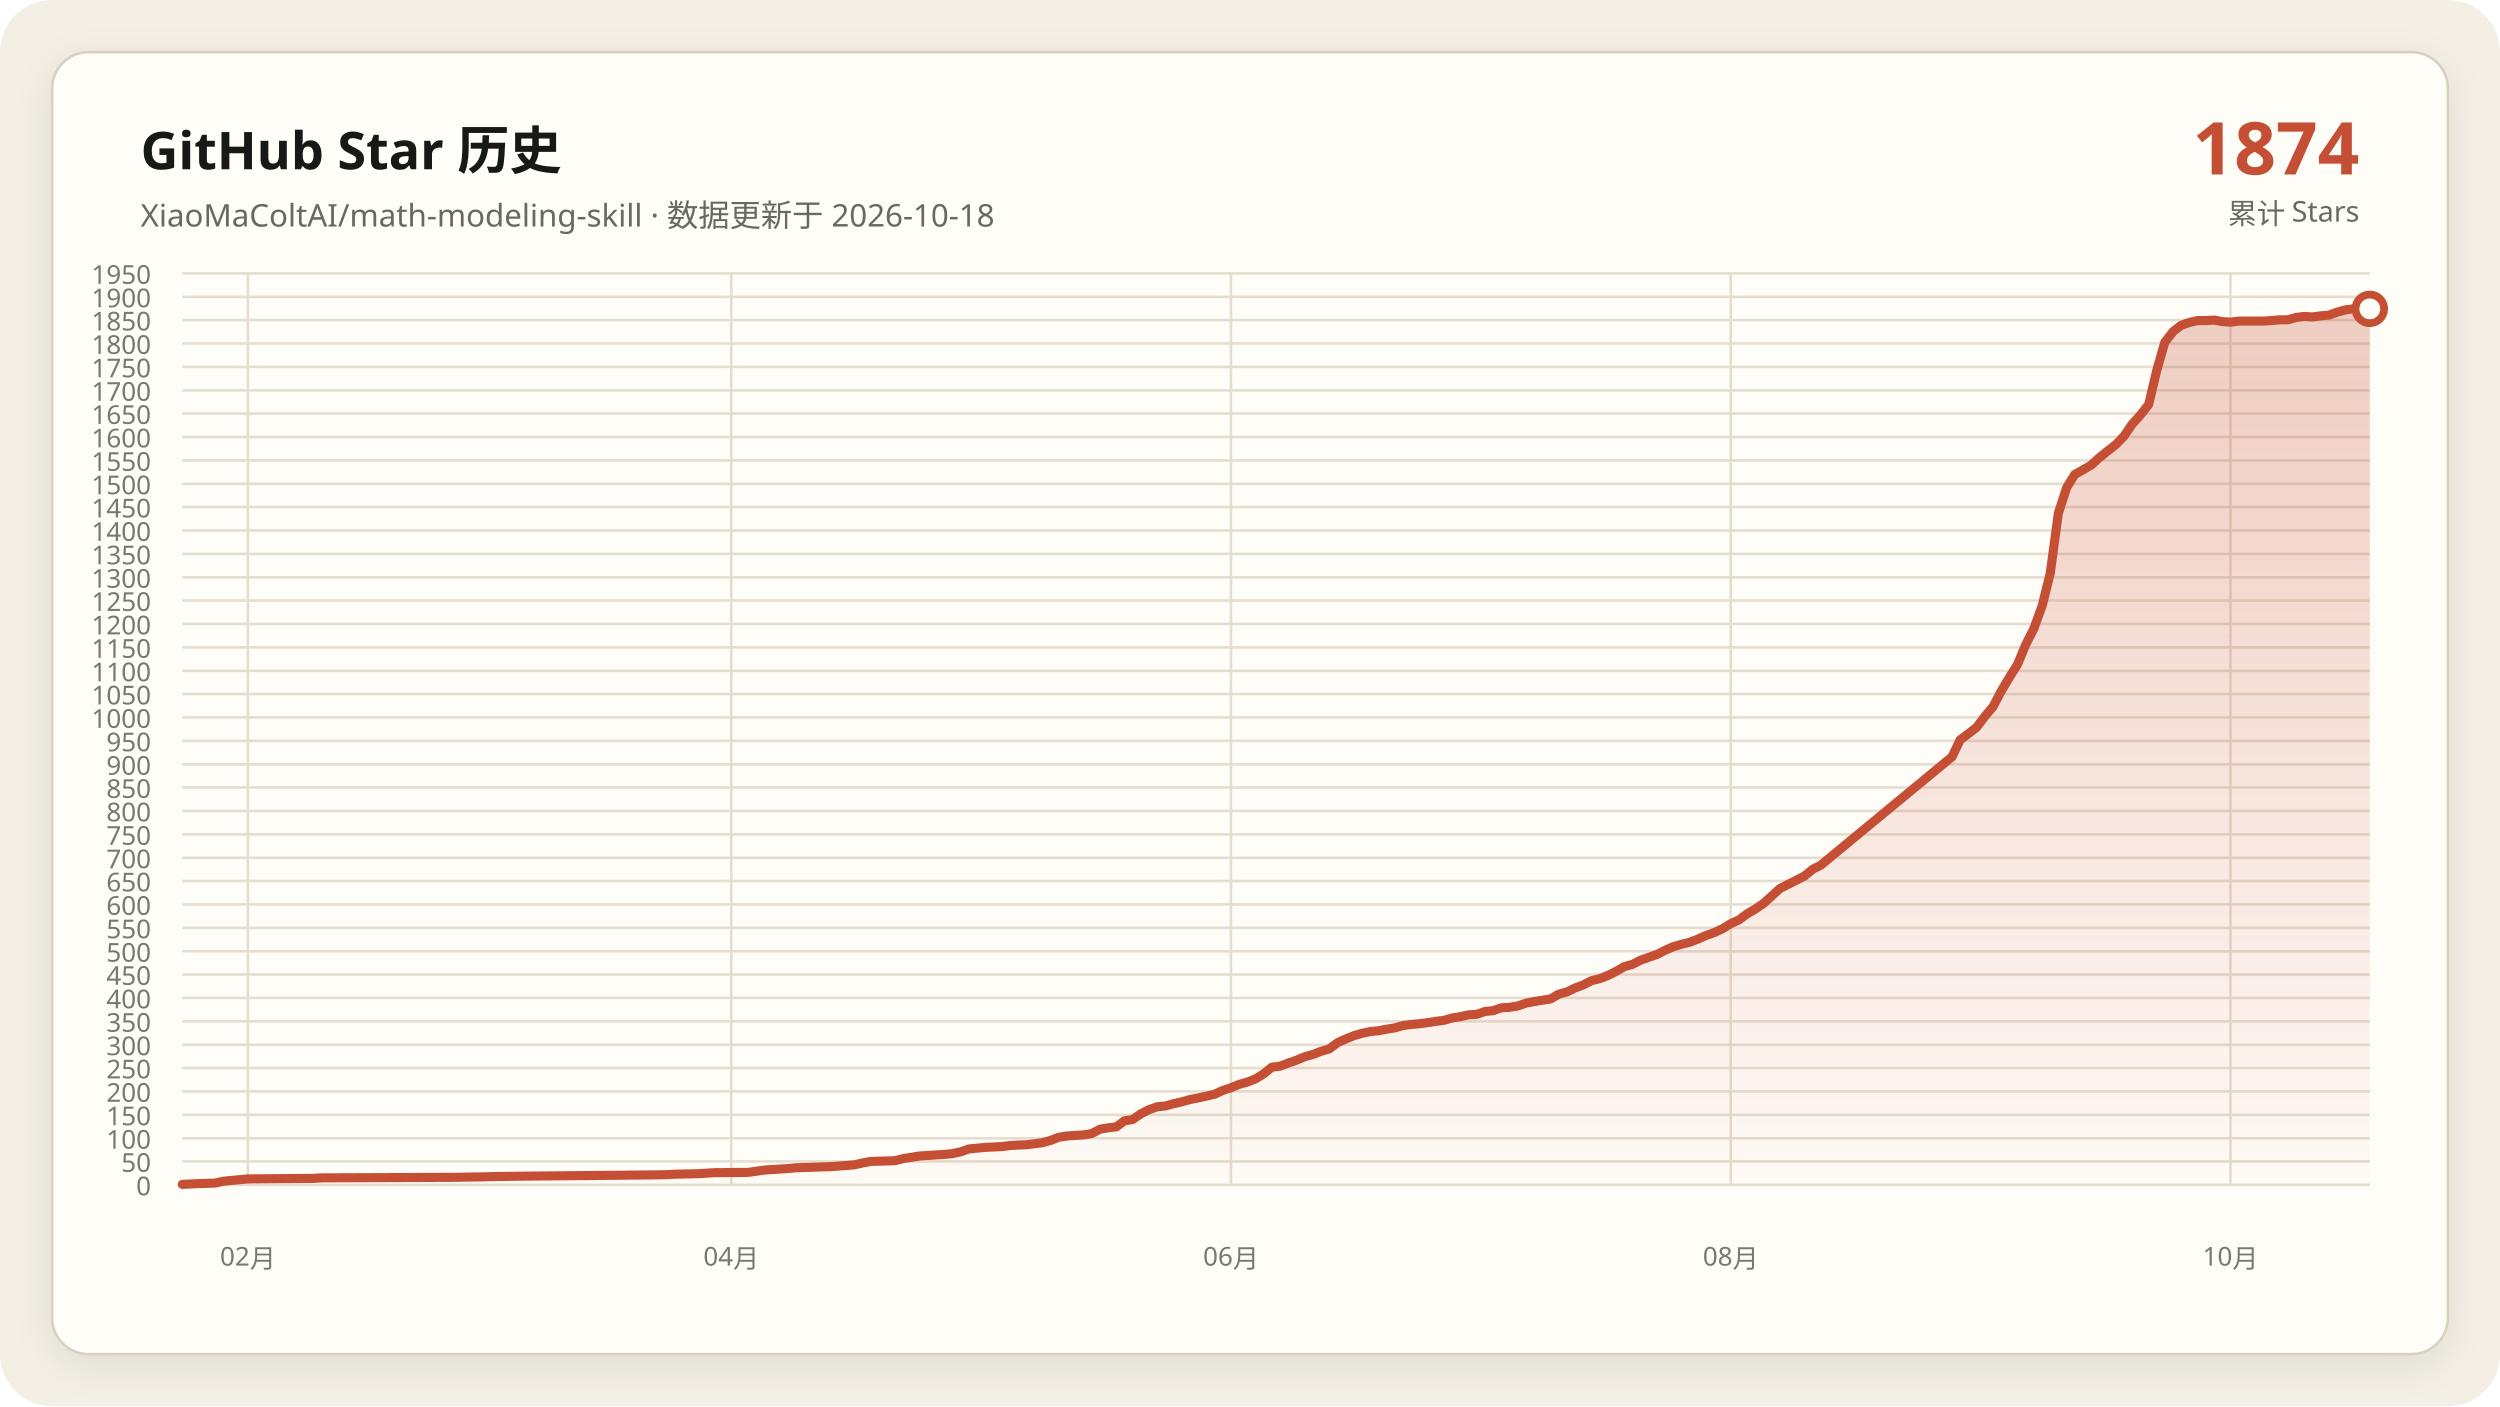
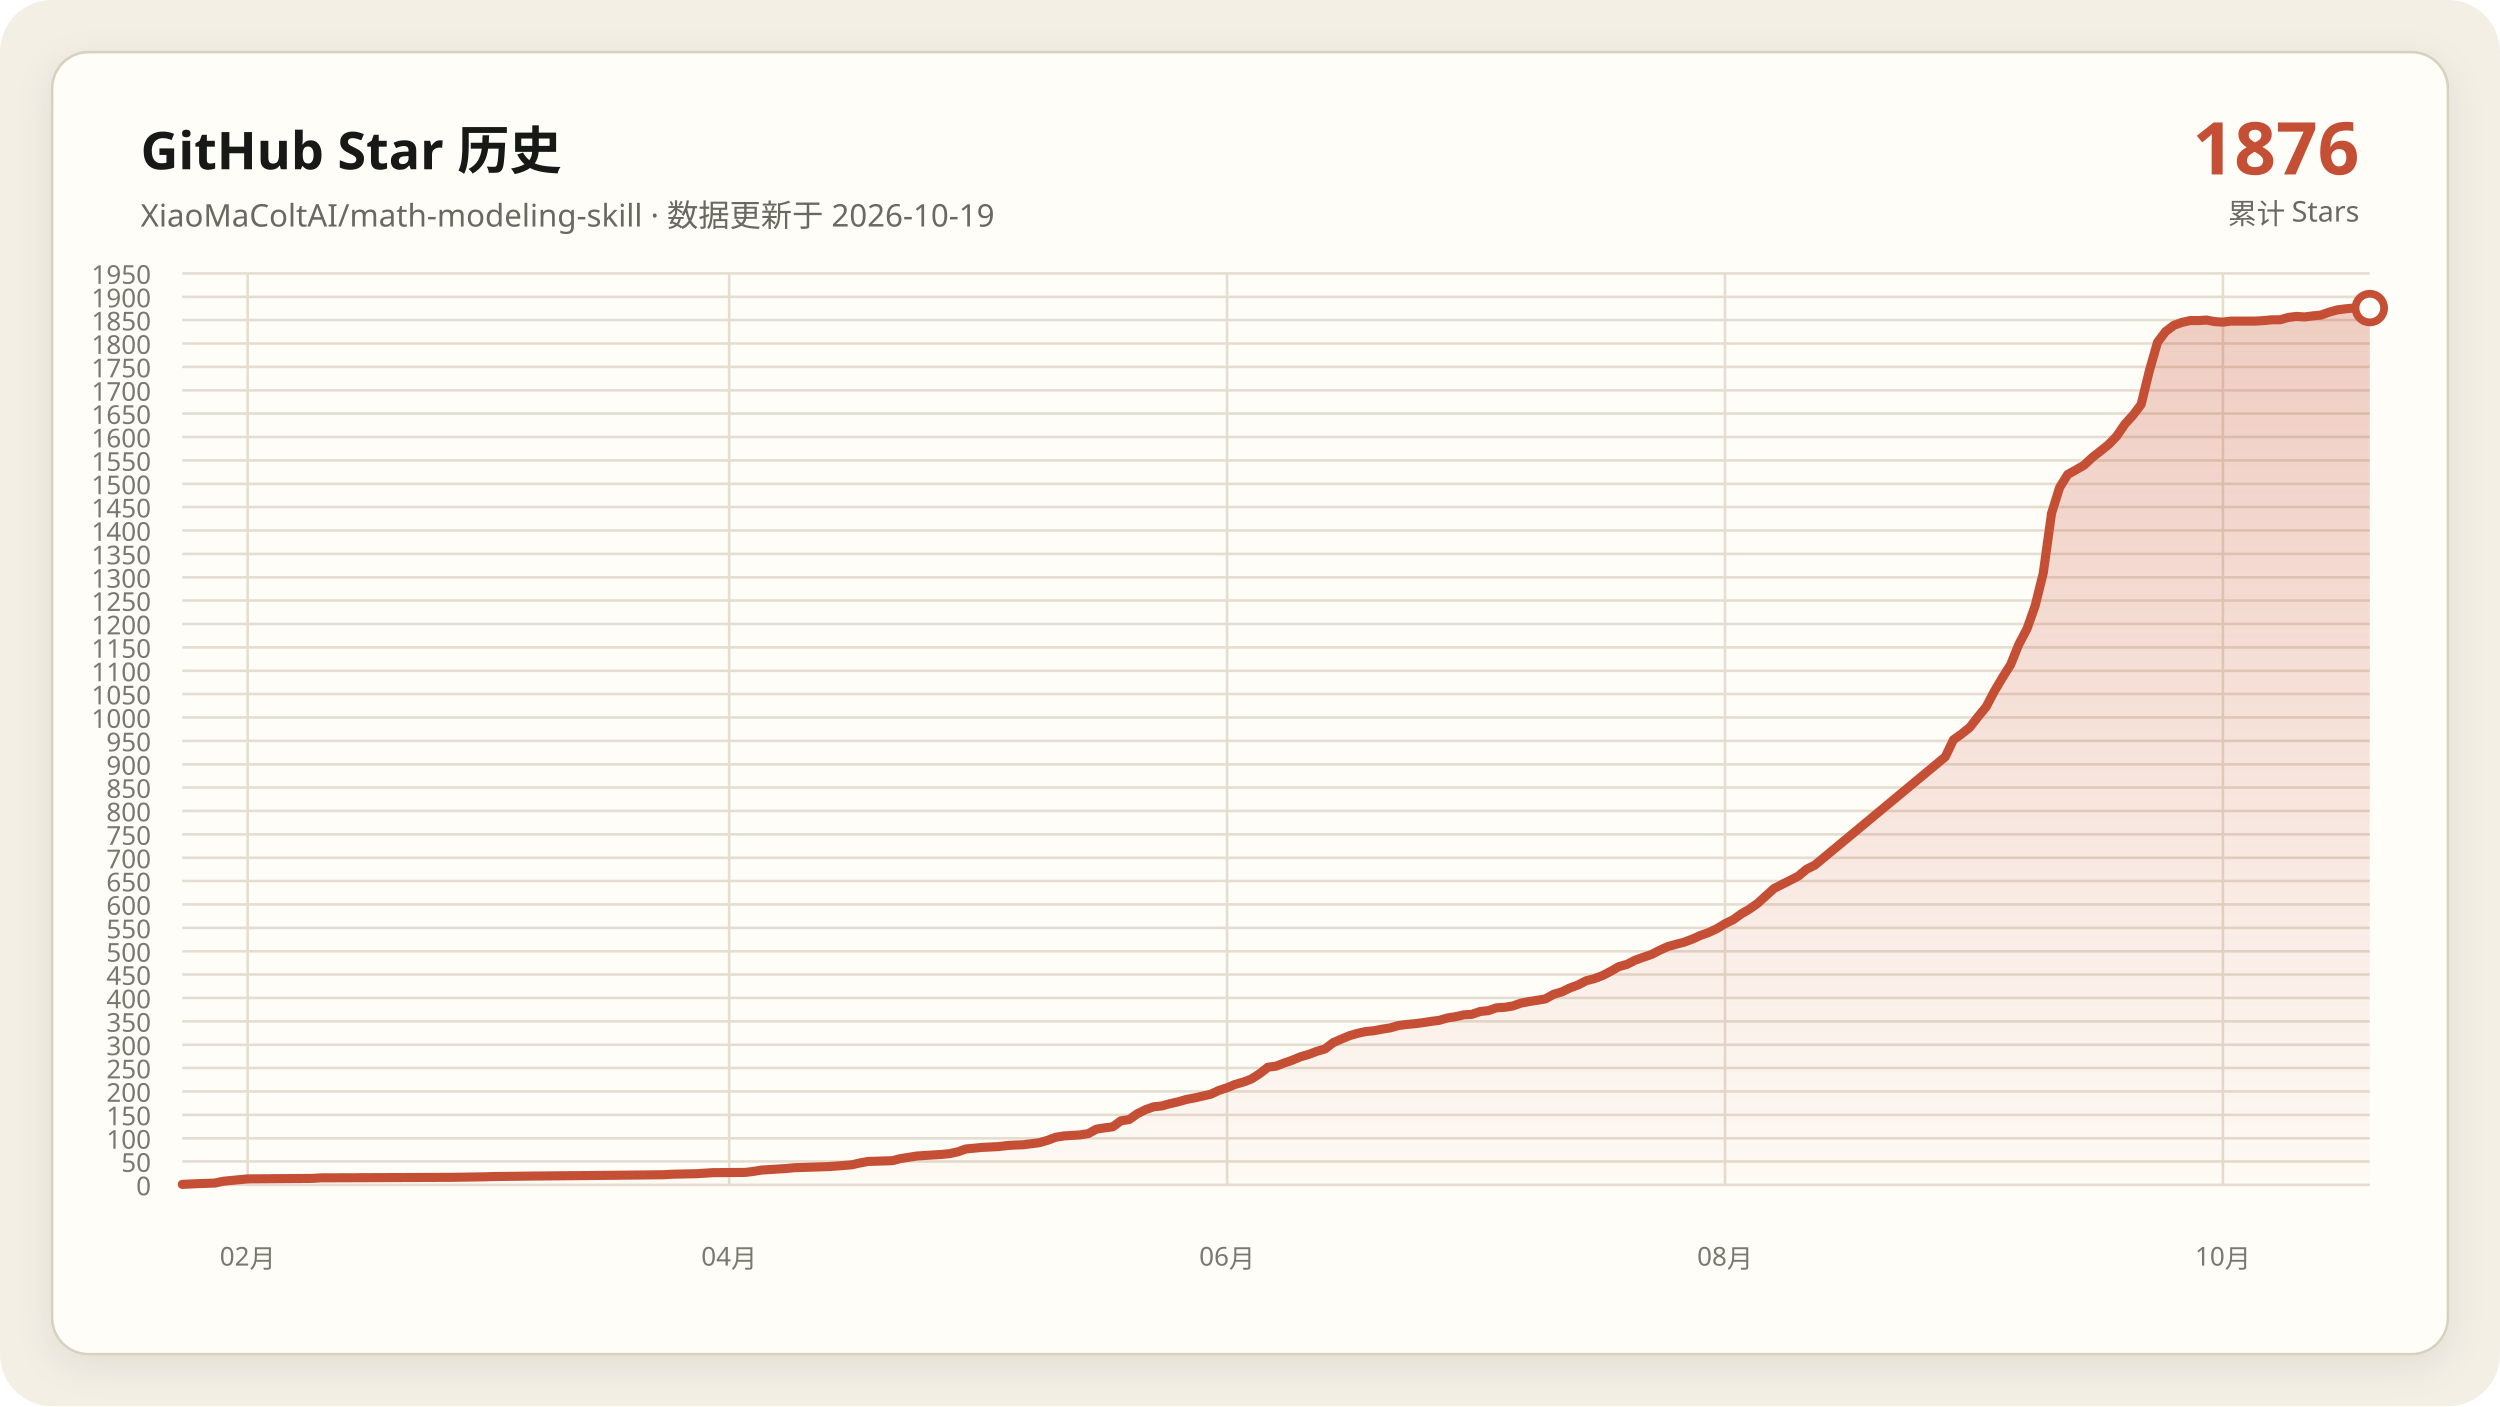
<svg xmlns="http://www.w3.org/2000/svg" data-y-max="1950" viewBox="0 0 960 540" role="img" aria-labelledby="title desc">
  <defs>
    <linearGradient id="area" x1="0" y1="0" x2="0" y2="1">
      <stop offset="0" stop-color="#c54f35" stop-opacity=".28" />
      <stop offset="1" stop-color="#c54f35" stop-opacity=".02" />
    </linearGradient>
    <filter id="shadow" x="-10%" y="-10%" width="120%" height="120%">
      <feDropShadow dx="0" dy="4" stdDeviation="7" flood-color="#171917" flood-opacity=".08" />
    </filter>
  </defs>
  <rect width="960" height="540" rx="20" fill="#f3efe5" />
  <rect x="20" y="20" width="920" height="500" rx="14" fill="#fffdf8" stroke="#d8d0c0" filter="url(#shadow)" />
  <g font-family="Segoe UI, Microsoft YaHei, sans-serif">
    <text x="54" y="65" fill="#171917" font-size="20" font-weight="700">GitHub Star 历史</text>
-     <text x="54" y="87" fill="#686961" font-size="12">XiaoMaColtAI/math-modeling-skill · 数据更新于 2026-10-18</text>
-     <text x="906" y="67" fill="#c54f35" font-size="28" font-weight="750" text-anchor="end">1874</text>
+     <text x="54" y="87" fill="#686961" font-size="12">XiaoMaColtAI/math-modeling-skill · 数据更新于 2026-10-19</text>
+     <text x="906" y="67" fill="#c54f35" font-size="28" font-weight="750" text-anchor="end">1876</text>
    <text x="906" y="86" fill="#686961" font-size="11" text-anchor="end">累计 Stars</text>
    <g fill="#77786f" font-size="10">
      <path d="M70 455.0H910" fill="none" stroke="#e4ddd0" stroke-width="1" />
      <text data-y-tick="true" x="58" y="459.0" text-anchor="end">0</text>
      <path d="M70 446.0H910" fill="none" stroke="#e4ddd0" stroke-width="1" />
      <text data-y-tick="true" x="58" y="450.0" text-anchor="end">50</text>
      <path d="M70 437.1H910" fill="none" stroke="#e4ddd0" stroke-width="1" />
      <text data-y-tick="true" x="58" y="441.1" text-anchor="end">100</text>
      <path d="M70 428.1H910" fill="none" stroke="#e4ddd0" stroke-width="1" />
      <text data-y-tick="true" x="58" y="432.1" text-anchor="end">150</text>
      <path d="M70 419.1H910" fill="none" stroke="#e4ddd0" stroke-width="1" />
      <text data-y-tick="true" x="58" y="423.1" text-anchor="end">200</text>
      <path d="M70 410.1H910" fill="none" stroke="#e4ddd0" stroke-width="1" />
      <text data-y-tick="true" x="58" y="414.1" text-anchor="end">250</text>
      <path d="M70 401.2H910" fill="none" stroke="#e4ddd0" stroke-width="1" />
      <text data-y-tick="true" x="58" y="405.2" text-anchor="end">300</text>
      <path d="M70 392.2H910" fill="none" stroke="#e4ddd0" stroke-width="1" />
      <text data-y-tick="true" x="58" y="396.2" text-anchor="end">350</text>
      <path d="M70 383.2H910" fill="none" stroke="#e4ddd0" stroke-width="1" />
      <text data-y-tick="true" x="58" y="387.2" text-anchor="end">400</text>
      <path d="M70 374.2H910" fill="none" stroke="#e4ddd0" stroke-width="1" />
      <text data-y-tick="true" x="58" y="378.2" text-anchor="end">450</text>
      <path d="M70 365.3H910" fill="none" stroke="#e4ddd0" stroke-width="1" />
      <text data-y-tick="true" x="58" y="369.3" text-anchor="end">500</text>
      <path d="M70 356.3H910" fill="none" stroke="#e4ddd0" stroke-width="1" />
      <text data-y-tick="true" x="58" y="360.3" text-anchor="end">550</text>
      <path d="M70 347.3H910" fill="none" stroke="#e4ddd0" stroke-width="1" />
      <text data-y-tick="true" x="58" y="351.3" text-anchor="end">600</text>
      <path d="M70 338.3H910" fill="none" stroke="#e4ddd0" stroke-width="1" />
      <text data-y-tick="true" x="58" y="342.3" text-anchor="end">650</text>
      <path d="M70 329.4H910" fill="none" stroke="#e4ddd0" stroke-width="1" />
      <text data-y-tick="true" x="58" y="333.4" text-anchor="end">700</text>
      <path d="M70 320.4H910" fill="none" stroke="#e4ddd0" stroke-width="1" />
      <text data-y-tick="true" x="58" y="324.4" text-anchor="end">750</text>
      <path d="M70 311.4H910" fill="none" stroke="#e4ddd0" stroke-width="1" />
      <text data-y-tick="true" x="58" y="315.4" text-anchor="end">800</text>
      <path d="M70 302.4H910" fill="none" stroke="#e4ddd0" stroke-width="1" />
      <text data-y-tick="true" x="58" y="306.4" text-anchor="end">850</text>
      <path d="M70 293.5H910" fill="none" stroke="#e4ddd0" stroke-width="1" />
      <text data-y-tick="true" x="58" y="297.5" text-anchor="end">900</text>
      <path d="M70 284.5H910" fill="none" stroke="#e4ddd0" stroke-width="1" />
      <text data-y-tick="true" x="58" y="288.5" text-anchor="end">950</text>
      <path d="M70 275.5H910" fill="none" stroke="#e4ddd0" stroke-width="1" />
      <text data-y-tick="true" x="58" y="279.5" text-anchor="end">1000</text>
      <path d="M70 266.5H910" fill="none" stroke="#e4ddd0" stroke-width="1" />
      <text data-y-tick="true" x="58" y="270.5" text-anchor="end">1050</text>
      <path d="M70 257.6H910" fill="none" stroke="#e4ddd0" stroke-width="1" />
      <text data-y-tick="true" x="58" y="261.6" text-anchor="end">1100</text>
      <path d="M70 248.6H910" fill="none" stroke="#e4ddd0" stroke-width="1" />
      <text data-y-tick="true" x="58" y="252.6" text-anchor="end">1150</text>
      <path d="M70 239.6H910" fill="none" stroke="#e4ddd0" stroke-width="1" />
      <text data-y-tick="true" x="58" y="243.6" text-anchor="end">1200</text>
      <path d="M70 230.6H910" fill="none" stroke="#e4ddd0" stroke-width="1" />
      <text data-y-tick="true" x="58" y="234.6" text-anchor="end">1250</text>
      <path d="M70 221.7H910" fill="none" stroke="#e4ddd0" stroke-width="1" />
      <text data-y-tick="true" x="58" y="225.7" text-anchor="end">1300</text>
      <path d="M70 212.7H910" fill="none" stroke="#e4ddd0" stroke-width="1" />
      <text data-y-tick="true" x="58" y="216.7" text-anchor="end">1350</text>
      <path d="M70 203.7H910" fill="none" stroke="#e4ddd0" stroke-width="1" />
      <text data-y-tick="true" x="58" y="207.7" text-anchor="end">1400</text>
      <path d="M70 194.7H910" fill="none" stroke="#e4ddd0" stroke-width="1" />
      <text data-y-tick="true" x="58" y="198.7" text-anchor="end">1450</text>
      <path d="M70 185.8H910" fill="none" stroke="#e4ddd0" stroke-width="1" />
      <text data-y-tick="true" x="58" y="189.8" text-anchor="end">1500</text>
      <path d="M70 176.8H910" fill="none" stroke="#e4ddd0" stroke-width="1" />
      <text data-y-tick="true" x="58" y="180.8" text-anchor="end">1550</text>
      <path d="M70 167.8H910" fill="none" stroke="#e4ddd0" stroke-width="1" />
      <text data-y-tick="true" x="58" y="171.8" text-anchor="end">1600</text>
      <path d="M70 158.8H910" fill="none" stroke="#e4ddd0" stroke-width="1" />
      <text data-y-tick="true" x="58" y="162.8" text-anchor="end">1650</text>
      <path d="M70 149.9H910" fill="none" stroke="#e4ddd0" stroke-width="1" />
      <text data-y-tick="true" x="58" y="153.9" text-anchor="end">1700</text>
      <path d="M70 140.9H910" fill="none" stroke="#e4ddd0" stroke-width="1" />
      <text data-y-tick="true" x="58" y="144.9" text-anchor="end">1750</text>
      <path d="M70 131.9H910" fill="none" stroke="#e4ddd0" stroke-width="1" />
      <text data-y-tick="true" x="58" y="135.9" text-anchor="end">1800</text>
      <path d="M70 122.9H910" fill="none" stroke="#e4ddd0" stroke-width="1" />
      <text data-y-tick="true" x="58" y="126.9" text-anchor="end">1850</text>
      <path d="M70 114.0H910" fill="none" stroke="#e4ddd0" stroke-width="1" />
      <text data-y-tick="true" x="58" y="118.0" text-anchor="end">1900</text>
      <path d="M70 105.0H910" fill="none" stroke="#e4ddd0" stroke-width="1" />
      <text data-y-tick="true" x="58" y="109.0" text-anchor="end">1950</text>
-       <path d="M95.2 105V455" fill="none" stroke="#e4ddd0" stroke-width="1" />
-       <text x="95.2" y="486" text-anchor="middle">02月</text>
-       <path d="M280.8 105V455" fill="none" stroke="#e4ddd0" stroke-width="1" />
-       <text x="280.8" y="486" text-anchor="middle">04月</text>
-       <path d="M472.7 105V455" fill="none" stroke="#e4ddd0" stroke-width="1" />
-       <text x="472.7" y="486" text-anchor="middle">06月</text>
-       <path d="M664.6 105V455" fill="none" stroke="#e4ddd0" stroke-width="1" />
-       <text x="664.6" y="486" text-anchor="middle">08月</text>
-       <path d="M856.5 105V455" fill="none" stroke="#e4ddd0" stroke-width="1" />
-       <text x="856.5" y="486" text-anchor="middle">10月</text>
+       <path d="M95.1 105V455" fill="none" stroke="#e4ddd0" stroke-width="1" />
+       <text x="95.1" y="486" text-anchor="middle">02月</text>
+       <path d="M280.0 105V455" fill="none" stroke="#e4ddd0" stroke-width="1" />
+       <text x="280.0" y="486" text-anchor="middle">04月</text>
+       <path d="M471.2 105V455" fill="none" stroke="#e4ddd0" stroke-width="1" />
+       <text x="471.2" y="486" text-anchor="middle">06月</text>
+       <path d="M662.4 105V455" fill="none" stroke="#e4ddd0" stroke-width="1" />
+       <text x="662.4" y="486" text-anchor="middle">08月</text>
+       <path d="M853.6 105V455" fill="none" stroke="#e4ddd0" stroke-width="1" />
+       <text x="853.6" y="486" text-anchor="middle">10月</text>
    </g>
-     <polygon fill="url(#area)" points="70.0,455 70.0,454.8 76.3,454.5 82.6,454.3 85.7,453.6 92.0,453.0 95.2,452.7 120.3,452.5 123.5,452.3 173.8,452.1 186.4,451.9 189.6,451.8 205.3,451.6 227.3,451.4 246.2,451.2 255.6,451.1 258.8,450.9 268.2,450.7 271.3,450.5 274.5,450.3 287.1,450.2 290.2,449.8 293.4,449.3 296.5,449.1 299.7,448.9 302.8,448.7 306.0,448.4 312.2,448.2 318.5,448.0 321.7,447.8 328.0,447.3 331.1,446.6 334.3,446.0 340.6,445.8 343.7,445.7 346.9,444.9 350.0,444.4 353.1,443.9 356.3,443.7 359.4,443.5 362.6,443.3 365.7,443.0 368.9,442.3 372.0,441.2 378.3,440.6 384.6,440.3 387.8,439.9 390.9,439.7 394.0,439.6 400.3,438.8 403.5,437.9 406.6,436.7 409.8,436.2 412.9,436.0 416.1,435.8 419.2,435.3 422.4,433.6 425.5,433.1 428.7,432.7 431.8,430.4 434.9,429.9 438.1,427.7 441.2,426.1 444.4,425.0 447.5,424.7 450.7,423.8 453.8,423.1 457.0,422.2 460.1,421.6 463.3,420.9 466.4,420.2 469.6,418.7 472.7,417.7 475.8,416.4 479.0,415.5 482.1,414.3 485.3,412.3 488.4,409.8 491.6,409.4 494.7,408.2 497.9,407.1 501.0,405.8 504.2,404.9 507.3,403.7 510.4,402.8 513.6,400.4 516.7,399.0 519.9,397.7 523.0,396.8 526.2,396.1 529.3,395.8 532.5,395.2 535.6,394.7 538.8,393.8 541.9,393.4 545.1,393.1 548.2,392.7 551.3,392.2 554.5,391.8 557.6,390.9 560.8,390.4 563.9,389.7 567.1,389.5 570.2,388.4 573.4,388.1 576.5,387.0 579.7,386.8 582.8,386.3 586.0,385.2 589.1,384.6 592.2,384.1 595.4,383.6 598.5,381.8 601.7,380.9 604.8,379.4 608.0,378.2 611.1,376.6 614.3,375.8 617.4,374.6 620.6,373.0 623.7,371.2 626.9,370.3 630.0,368.7 633.1,367.6 636.3,366.5 639.4,364.9 642.6,363.5 645.7,362.6 648.9,361.8 652.0,360.6 655.2,359.2 658.3,358.1 661.5,356.6 664.6,354.7 667.8,353.2 670.9,350.9 674.0,349.1 677.2,346.9 683.5,341.2 686.6,339.6 689.8,338.0 692.9,336.4 696.1,333.8 699.2,332.2 749.6,290.6 752.7,284.1 755.8,281.8 759.0,279.3 762.1,275.2 765.3,271.4 768.4,265.5 771.6,260.1 774.7,255.2 777.9,247.5 781.0,241.4 784.2,232.6 787.3,220.1 790.4,197.1 793.6,187.2 796.7,182.2 799.9,180.4 803.0,178.6 806.2,175.7 809.3,173.2 812.5,170.7 815.6,167.5 818.8,162.8 821.9,159.4 825.1,155.3 828.2,142.2 831.3,131.4 834.5,127.3 837.6,124.9 840.8,123.8 843.9,123.1 847.1,123.1 850.2,122.9 853.4,123.5 856.5,123.7 859.7,123.3 862.8,123.3 866.0,123.3 869.1,123.3 872.2,123.1 875.4,122.8 878.5,122.8 881.7,121.9 884.8,121.5 888.0,121.7 891.1,121.3 894.3,121.0 897.4,119.9 900.6,119.0 903.7,118.6 906.9,118.3 910.0,118.6 910.0,455" />
-     <polyline fill="none" stroke="#c54f35" stroke-width="3.5" stroke-linecap="round" stroke-linejoin="round" points="70.0,454.8 76.3,454.5 82.6,454.3 85.7,453.6 92.0,453.0 95.2,452.7 120.3,452.5 123.5,452.3 173.8,452.1 186.4,451.9 189.6,451.8 205.3,451.6 227.3,451.4 246.2,451.2 255.6,451.1 258.8,450.9 268.2,450.7 271.3,450.5 274.5,450.3 287.1,450.2 290.2,449.8 293.4,449.3 296.5,449.1 299.7,448.9 302.8,448.7 306.0,448.4 312.2,448.2 318.5,448.0 321.7,447.8 328.0,447.3 331.1,446.6 334.3,446.0 340.6,445.8 343.7,445.7 346.9,444.9 350.0,444.4 353.1,443.9 356.3,443.7 359.4,443.5 362.6,443.3 365.7,443.0 368.9,442.3 372.0,441.2 378.3,440.6 384.6,440.3 387.8,439.9 390.9,439.7 394.0,439.6 400.3,438.8 403.5,437.9 406.6,436.7 409.8,436.2 412.9,436.0 416.1,435.8 419.2,435.3 422.4,433.6 425.5,433.1 428.7,432.7 431.8,430.4 434.9,429.9 438.1,427.7 441.2,426.1 444.4,425.0 447.5,424.7 450.7,423.8 453.8,423.1 457.0,422.2 460.1,421.6 463.3,420.9 466.4,420.2 469.6,418.7 472.7,417.7 475.8,416.4 479.0,415.5 482.1,414.3 485.3,412.3 488.4,409.8 491.6,409.4 494.7,408.2 497.9,407.1 501.0,405.8 504.2,404.9 507.3,403.7 510.4,402.8 513.6,400.4 516.7,399.0 519.9,397.7 523.0,396.8 526.2,396.1 529.3,395.8 532.5,395.2 535.6,394.7 538.8,393.8 541.9,393.4 545.1,393.1 548.2,392.7 551.3,392.2 554.5,391.8 557.6,390.9 560.8,390.4 563.9,389.7 567.1,389.5 570.2,388.4 573.4,388.1 576.5,387.0 579.7,386.8 582.8,386.3 586.0,385.2 589.1,384.6 592.2,384.1 595.4,383.6 598.5,381.8 601.7,380.9 604.8,379.4 608.0,378.2 611.1,376.6 614.3,375.8 617.4,374.6 620.6,373.0 623.7,371.2 626.9,370.3 630.0,368.7 633.1,367.6 636.3,366.5 639.4,364.9 642.6,363.5 645.7,362.6 648.9,361.8 652.0,360.6 655.2,359.2 658.3,358.1 661.5,356.6 664.6,354.7 667.8,353.2 670.9,350.9 674.0,349.1 677.2,346.9 683.5,341.2 686.6,339.6 689.8,338.0 692.9,336.4 696.1,333.8 699.2,332.2 749.6,290.6 752.7,284.1 755.8,281.8 759.0,279.3 762.1,275.2 765.3,271.4 768.4,265.5 771.6,260.1 774.7,255.2 777.9,247.5 781.0,241.4 784.2,232.6 787.3,220.1 790.4,197.1 793.6,187.2 796.7,182.2 799.9,180.4 803.0,178.6 806.2,175.7 809.3,173.2 812.5,170.7 815.6,167.5 818.8,162.8 821.9,159.4 825.1,155.3 828.2,142.2 831.3,131.4 834.5,127.3 837.6,124.9 840.8,123.8 843.9,123.1 847.1,123.1 850.2,122.9 853.4,123.5 856.5,123.7 859.7,123.3 862.8,123.3 866.0,123.3 869.1,123.3 872.2,123.1 875.4,122.8 878.5,122.8 881.7,121.9 884.8,121.5 888.0,121.7 891.1,121.3 894.3,121.0 897.4,119.9 900.6,119.0 903.7,118.6 906.9,118.3 910.0,118.6" />
-     <circle cx="910.0" cy="118.6" r="5.5" fill="#fffdf8" stroke="#c54f35" stroke-width="3" />
+     <polygon fill="url(#area)" points="70.0,455 70.0,454.8 76.3,454.5 82.5,454.3 85.7,453.6 91.9,453.0 95.1,452.7 120.1,452.5 123.3,452.3 173.4,452.1 186.0,451.9 189.1,451.8 204.8,451.6 226.7,451.4 245.5,451.2 254.9,451.1 258.1,450.9 267.5,450.7 270.6,450.5 273.7,450.3 286.3,450.2 289.4,449.8 292.5,449.3 295.7,449.1 298.8,448.9 301.9,448.7 305.1,448.4 311.3,448.2 317.6,448.0 320.7,447.8 327.0,447.3 330.1,446.6 333.3,446.0 339.6,445.8 342.7,445.7 345.8,444.9 349.0,444.4 352.1,443.9 355.2,443.7 358.4,443.5 361.5,443.3 364.6,443.0 367.8,442.3 370.9,441.2 377.2,440.6 383.4,440.3 386.6,439.9 389.7,439.7 392.8,439.6 399.1,438.8 402.2,437.9 405.4,436.7 408.5,436.2 411.6,436.0 414.8,435.8 417.9,435.3 421.0,433.6 424.2,433.1 427.3,432.7 430.4,430.4 433.6,429.9 436.7,427.7 439.9,426.1 443.0,425.0 446.1,424.7 449.3,423.8 452.4,423.1 455.5,422.2 458.7,421.6 461.8,420.9 464.9,420.2 468.1,418.7 471.2,417.7 474.3,416.4 477.5,415.5 480.6,414.3 483.7,412.3 486.9,409.8 490.0,409.4 493.1,408.2 496.3,407.1 499.4,405.8 502.5,404.9 505.7,403.7 508.8,402.8 511.9,400.4 515.1,399.0 518.2,397.7 521.3,396.8 524.5,396.1 527.6,395.8 530.7,395.2 533.9,394.7 537.0,393.8 540.1,393.4 543.3,393.1 546.4,392.7 549.6,392.2 552.7,391.8 555.8,390.9 559.0,390.4 562.1,389.7 565.2,389.5 568.4,388.4 571.5,388.1 574.6,387.0 577.8,386.8 580.9,386.3 584.0,385.2 587.2,384.6 590.3,384.1 593.4,383.6 596.6,381.8 599.7,380.9 602.8,379.4 606.0,378.2 609.1,376.6 612.2,375.8 615.4,374.6 618.5,373.0 621.6,371.2 624.8,370.3 627.9,368.7 631.0,367.6 634.2,366.5 637.3,364.9 640.4,363.5 643.6,362.6 646.7,361.8 649.9,360.6 653.0,359.2 656.1,358.1 659.3,356.6 662.4,354.7 665.5,353.2 668.7,350.9 671.8,349.1 674.9,346.9 681.2,341.2 684.3,339.6 687.5,338.0 690.6,336.4 693.7,333.8 696.9,332.2 747.0,290.6 750.1,284.1 753.3,281.8 756.4,279.3 759.6,275.2 762.7,271.4 765.8,265.5 769.0,260.1 772.1,255.2 775.2,247.5 778.4,241.4 781.5,232.6 784.6,220.1 787.8,197.1 790.9,187.2 794.0,182.2 797.2,180.4 800.3,178.6 803.4,175.7 806.6,173.2 809.7,170.7 812.8,167.5 816.0,162.8 819.1,159.4 822.2,155.3 825.4,142.2 828.5,131.4 831.6,127.3 834.8,124.9 837.9,123.8 841.0,123.1 844.2,123.1 847.3,122.9 850.4,123.5 853.6,123.7 856.7,123.3 859.9,123.3 863.0,123.3 866.1,123.3 869.3,123.1 872.4,122.8 875.5,122.8 878.7,121.9 881.8,121.5 884.9,121.7 888.1,121.3 891.2,121.0 894.3,119.9 897.5,119.0 900.6,118.6 903.7,118.3 906.9,118.6 910.0,118.3 910.0,455" />
+     <polyline fill="none" stroke="#c54f35" stroke-width="3.5" stroke-linecap="round" stroke-linejoin="round" points="70.0,454.8 76.3,454.5 82.5,454.3 85.7,453.6 91.9,453.0 95.1,452.7 120.1,452.5 123.3,452.3 173.4,452.1 186.0,451.9 189.1,451.8 204.8,451.6 226.7,451.4 245.5,451.2 254.9,451.1 258.1,450.9 267.5,450.7 270.6,450.5 273.7,450.3 286.3,450.2 289.4,449.8 292.5,449.3 295.7,449.1 298.8,448.9 301.9,448.7 305.1,448.4 311.3,448.2 317.6,448.0 320.7,447.8 327.0,447.3 330.1,446.6 333.3,446.0 339.6,445.8 342.7,445.7 345.8,444.9 349.0,444.4 352.1,443.9 355.2,443.7 358.4,443.5 361.5,443.3 364.6,443.0 367.8,442.3 370.9,441.2 377.2,440.6 383.4,440.3 386.6,439.9 389.7,439.7 392.8,439.6 399.1,438.8 402.2,437.9 405.4,436.7 408.5,436.2 411.6,436.0 414.8,435.8 417.9,435.3 421.0,433.6 424.2,433.1 427.3,432.7 430.4,430.4 433.6,429.9 436.7,427.7 439.9,426.1 443.0,425.0 446.1,424.7 449.3,423.8 452.4,423.1 455.5,422.2 458.7,421.6 461.8,420.9 464.9,420.2 468.1,418.7 471.2,417.7 474.3,416.4 477.5,415.5 480.6,414.3 483.7,412.3 486.9,409.8 490.0,409.4 493.1,408.2 496.3,407.1 499.4,405.8 502.5,404.9 505.7,403.7 508.8,402.8 511.9,400.4 515.1,399.0 518.2,397.7 521.3,396.8 524.5,396.1 527.6,395.8 530.7,395.2 533.9,394.7 537.0,393.8 540.1,393.4 543.3,393.1 546.4,392.7 549.6,392.2 552.7,391.8 555.8,390.9 559.0,390.4 562.1,389.7 565.2,389.5 568.4,388.4 571.5,388.1 574.6,387.0 577.8,386.8 580.9,386.3 584.0,385.2 587.2,384.6 590.3,384.1 593.4,383.6 596.6,381.8 599.7,380.9 602.8,379.4 606.0,378.2 609.1,376.6 612.2,375.8 615.4,374.6 618.5,373.0 621.6,371.2 624.8,370.3 627.9,368.7 631.0,367.6 634.2,366.5 637.3,364.9 640.4,363.5 643.6,362.6 646.7,361.8 649.9,360.6 653.0,359.2 656.1,358.1 659.3,356.6 662.4,354.7 665.5,353.2 668.7,350.9 671.8,349.1 674.9,346.9 681.2,341.2 684.3,339.6 687.5,338.0 690.6,336.4 693.7,333.8 696.9,332.2 747.0,290.6 750.1,284.1 753.3,281.8 756.4,279.3 759.6,275.2 762.7,271.4 765.8,265.5 769.0,260.1 772.1,255.2 775.2,247.5 778.4,241.4 781.5,232.6 784.6,220.1 787.8,197.1 790.9,187.2 794.0,182.2 797.2,180.4 800.3,178.6 803.4,175.7 806.6,173.2 809.7,170.7 812.8,167.5 816.0,162.8 819.1,159.4 822.2,155.3 825.4,142.2 828.5,131.4 831.6,127.3 834.8,124.9 837.9,123.8 841.0,123.1 844.2,123.1 847.3,122.9 850.4,123.5 853.6,123.7 856.7,123.3 859.9,123.3 863.0,123.3 866.1,123.3 869.3,123.1 872.4,122.8 875.5,122.8 878.7,121.9 881.8,121.5 884.9,121.7 888.1,121.3 891.2,121.0 894.3,119.9 897.5,119.0 900.6,118.6 903.7,118.3 906.9,118.6 910.0,118.3" />
+     <circle cx="910.0" cy="118.3" r="5.5" fill="#fffdf8" stroke="#c54f35" stroke-width="3" />
  </g>
</svg>
